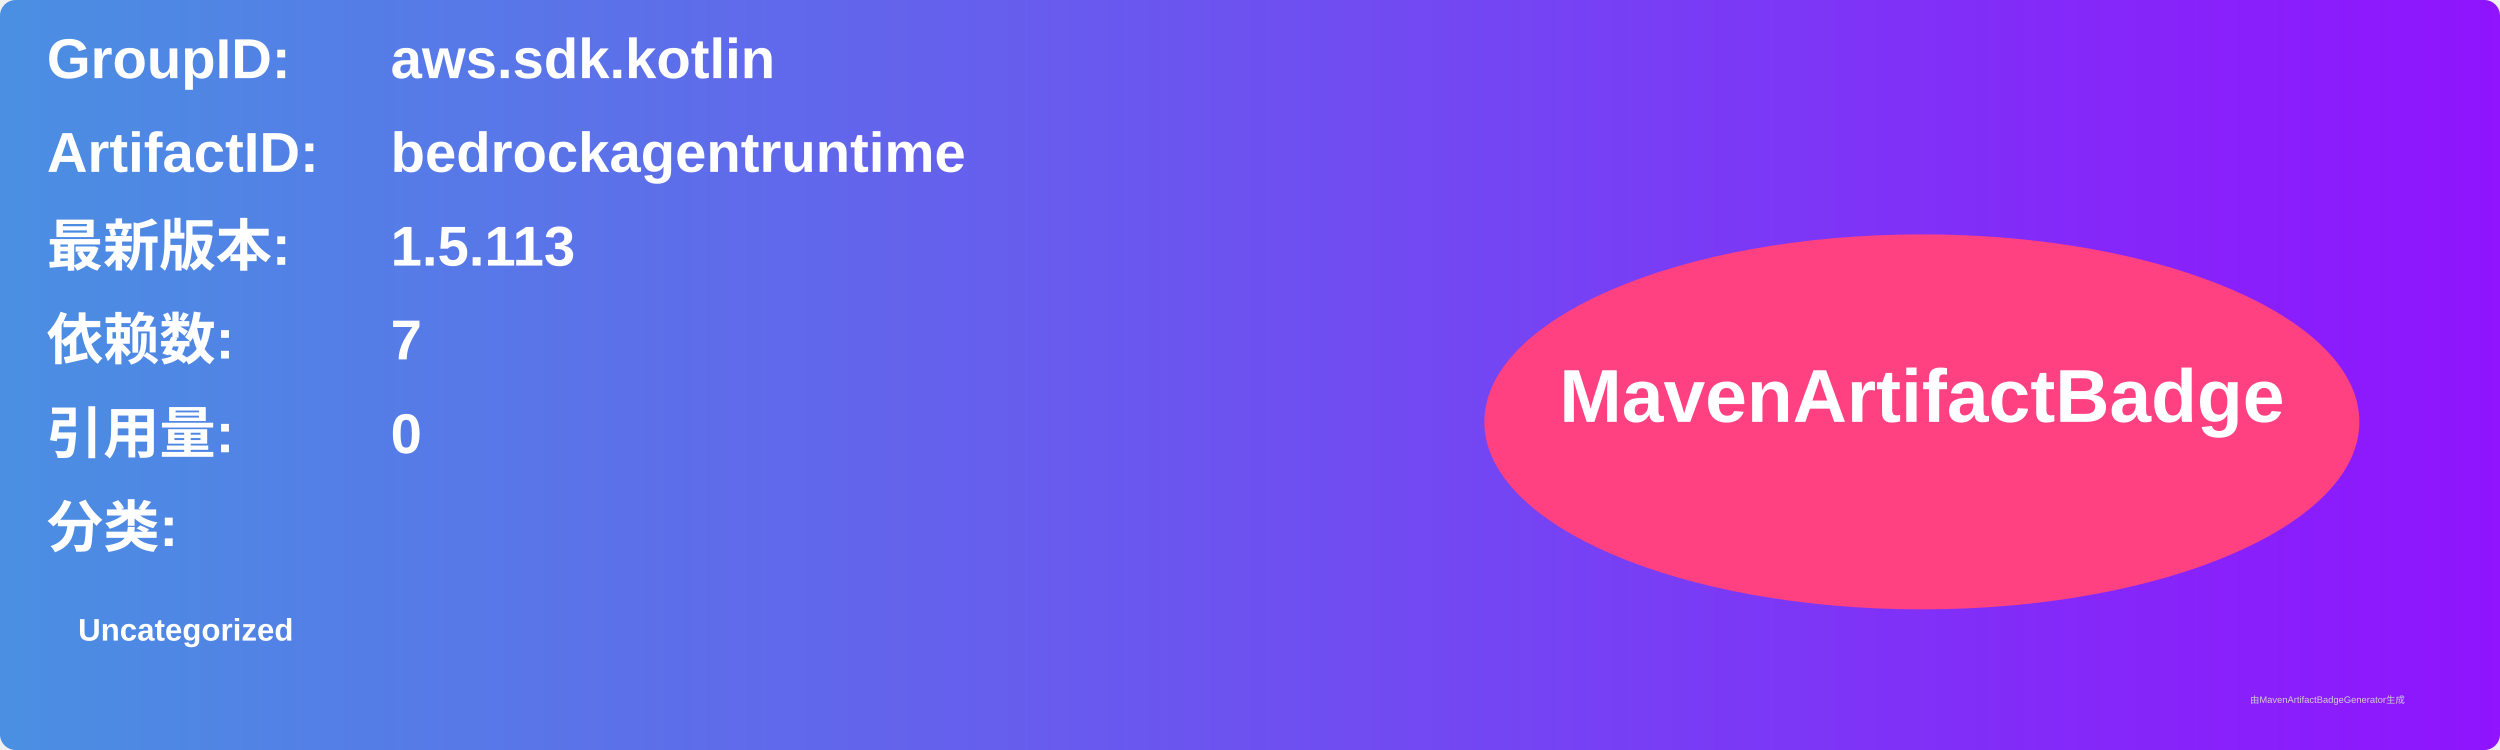
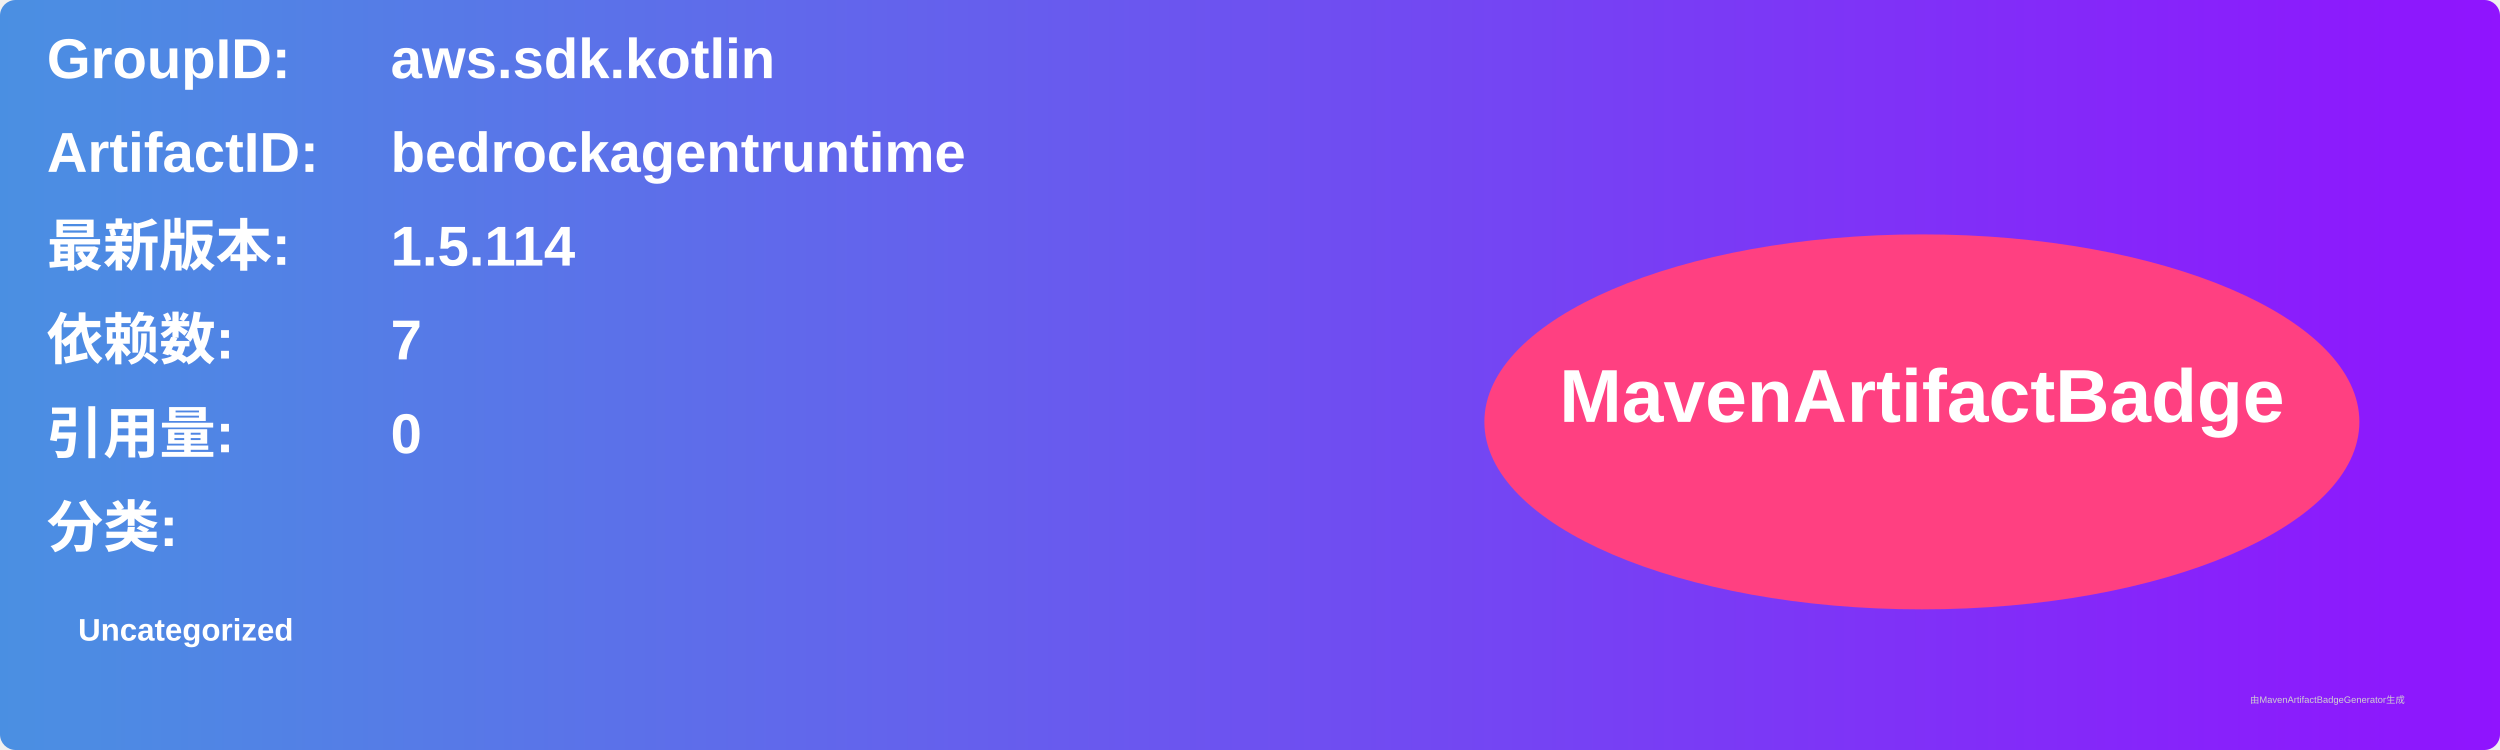
<svg xmlns="http://www.w3.org/2000/svg" width="800" height="240" viewBox="0 0 800 240">
  <linearGradient id="grad" x1="0%" y1="0%" x2="100%" y2="0%">
    <stop offset="0%" stop-color="#4a90e2" />
    <stop offset="100%" stop-color="#9013fe" />
  </linearGradient>
  <rect width="100%" height="100%" rx="5" ry="5" fill="url(#grad)" />
  <g transform="translate(15, 15)">
    <text x="0" y="10" font-family="Arial" font-size="18" fill="white" font-weight="bold" width="260">GroupID:</text>
    <text x="110" y="10" font-family="Arial" font-size="18" fill="white" font-weight="bold" width="460">aws.sdk.kotlin</text>
    <text x="0" y="40" font-family="Arial" font-size="18" fill="white" font-weight="bold" width="260">ArtifactID:</text>
    <text x="110" y="40" font-family="Arial" font-size="18" fill="white" font-weight="bold" width="460">bedrockagentruntime</text>
    <text x="0" y="70" font-family="Arial" font-size="18" fill="white" font-weight="bold">最新版本:</text>
    <text x="110" y="70" font-family="Arial" font-size="18" fill="white" font-weight="bold">
-       <tspan font-weight="bold">1.5.113</tspan>
+       <tspan font-weight="bold">1.5.114</tspan>
    </text>
    <text x="0" y="100" font-family="Arial" font-size="18" fill="white" font-weight="bold">依赖数: </text>
    <text x="110" y="100" font-family="Arial" font-size="18" fill="white">
      <tspan font-weight="bold">7</tspan>
    </text>
    <text x="0" y="130" font-family="Arial" font-size="18" fill="white" font-weight="bold">引用量: </text>
    <text x="110" y="130" font-family="Arial" font-size="18" fill="white">
      <tspan font-weight="bold">0</tspan>
    </text>
    <text x="0" y="160" font-family="Arial" font-size="18" fill="white" font-weight="bold">分类:</text>
    <text x="10" y="190" font-family="Arial" font-size="10" fill="white">
      <tspan font-weight="bold">Uncategorized</tspan>
    </text>
    <ellipse cx="600" cy="120" rx="140" ry="60" fill="#ff4081" />
    <text x="600" y="120" text-anchor="middle" font-family="Arial" font-size="24" fill="white" font-weight="bold">MavenArtifactBadge</text>
  </g>
  <text x="720" y="225" font-family="Arial" font-size="3" fill="#d0d0d0">由MavenArtifactBadgeGenerator生成</text>
</svg>
